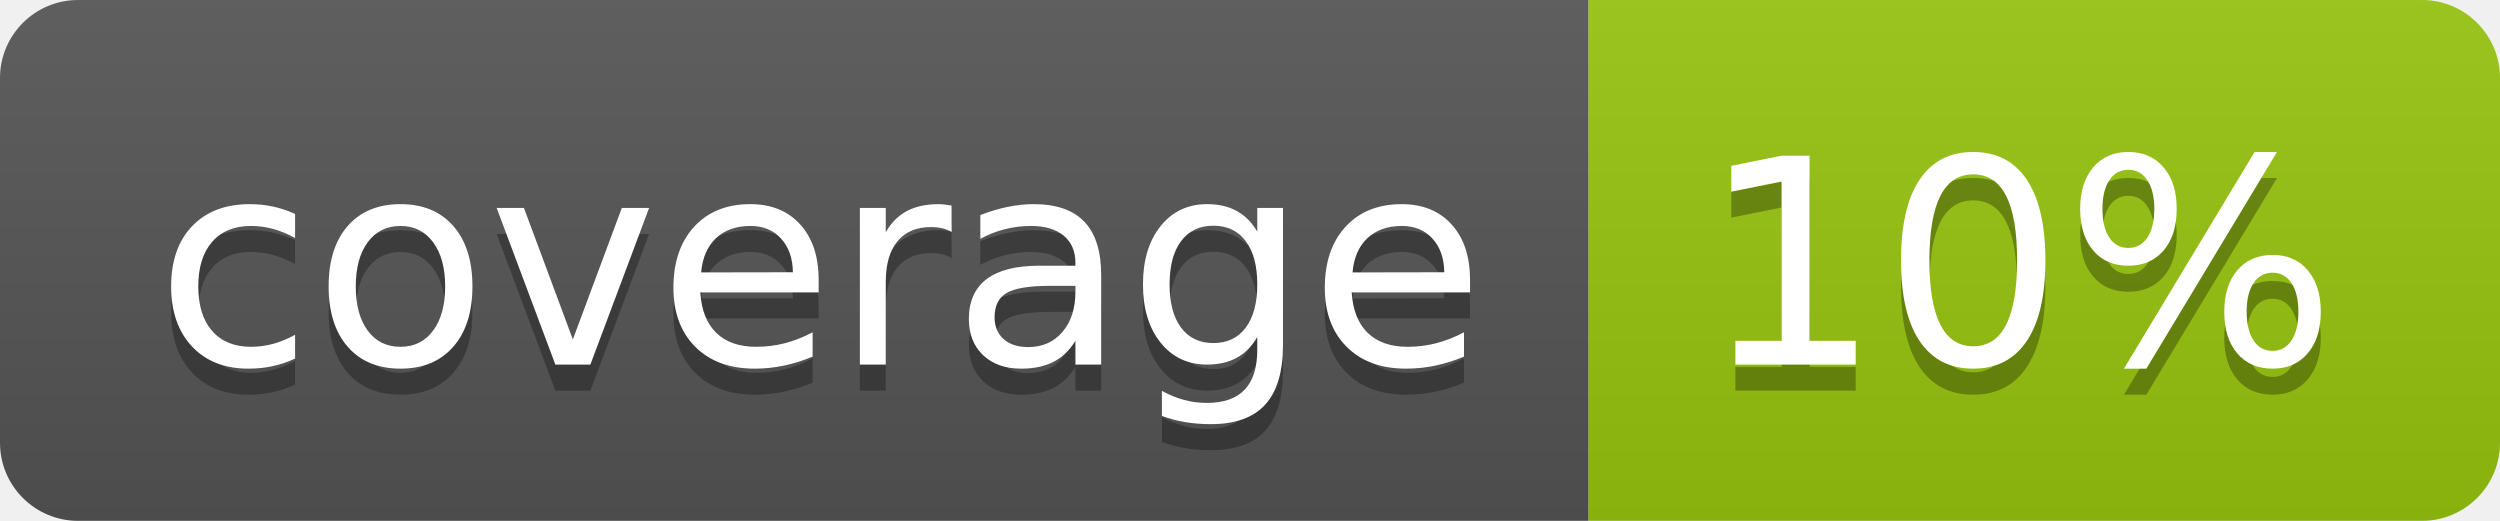
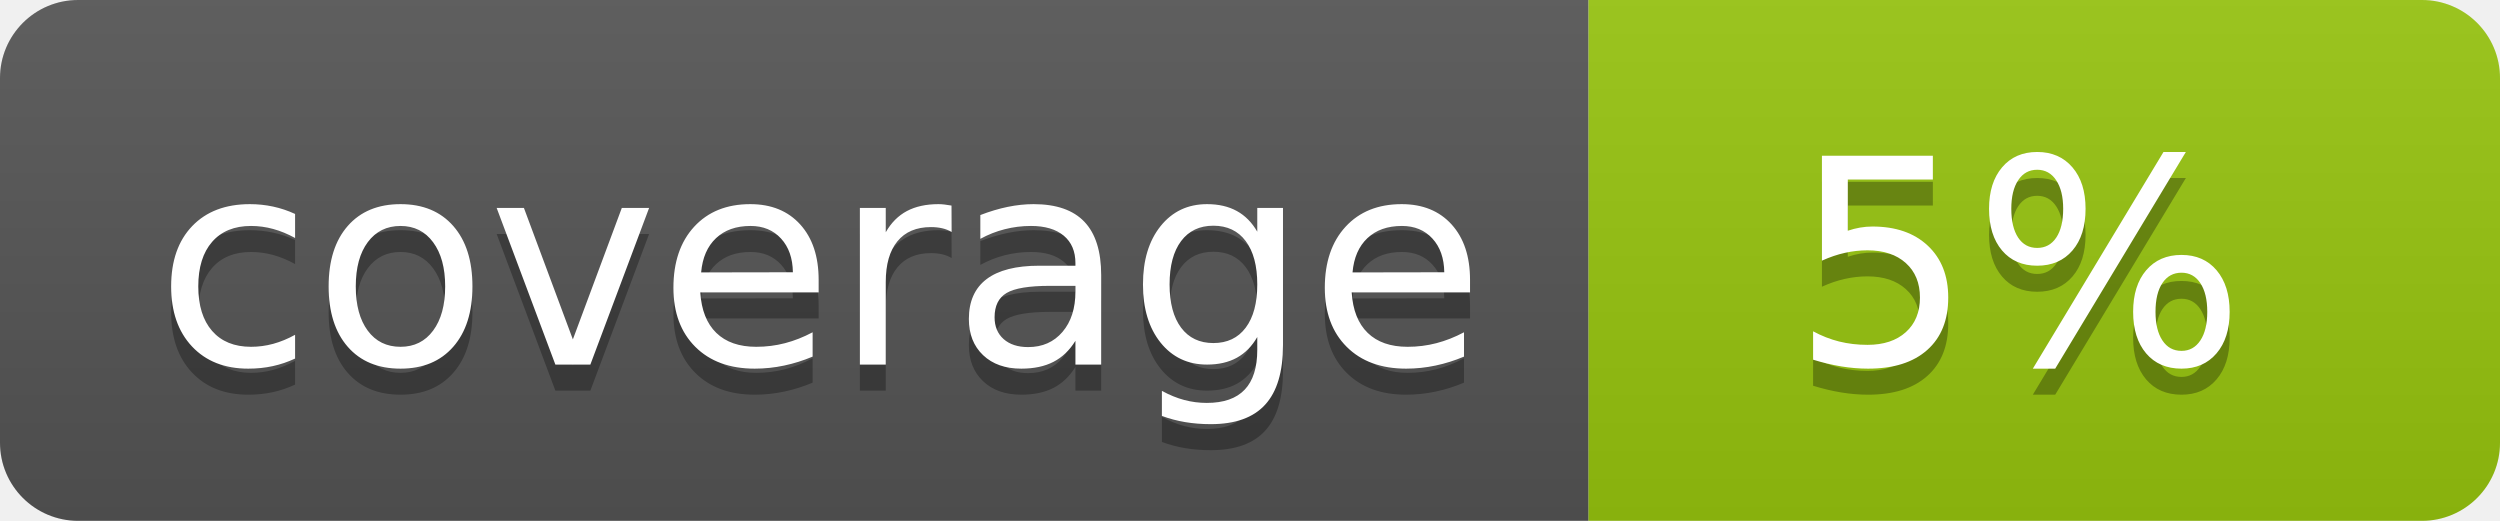
<svg xmlns="http://www.w3.org/2000/svg" width="96" height="20">
  <linearGradient id="b" x2="0" y2="100%">
    <stop offset="0" stop-color="#bbb" stop-opacity=".1" />
    <stop offset="1" stop-opacity=".1" />
  </linearGradient>
  <clipPath id="a">
    <rect width="96" height="20" rx="3" fill="#fff" />
  </clipPath>
  <g clip-path="url(#a)">
    <path fill="#555" d="M0 0h61v20H0z" />
    <path fill="#97C50F" d="M61 0h35v20H61z" />
    <path fill="url(#b)" d="M0 0h96v20H0z" />
  </g>
  <g fill="#fff" text-anchor="middle" font-family="DejaVu Sans,Verdana,Geneva,sans-serif" font-size="110">
    <text x="315" y="150" fill="#010101" fill-opacity=".3" transform="scale(.1)" textLength="510">coverage</text>
    <text x="315" y="140" transform="scale(.1)" textLength="510">coverage</text>
-     <text x="775" y="150" fill="#010101" fill-opacity=".3" transform="scale(.1)" textLength="250">10%</text>
-     <text x="775" y="140" transform="scale(.1)" textLength="250">10%</text>
+     <text x="775" y="150" fill="#010101" fill-opacity=".3" transform="scale(.1)" textLength="250">5%</text>
+     <text x="775" y="140" transform="scale(.1)" textLength="250">5%</text>
  </g>
</svg>
